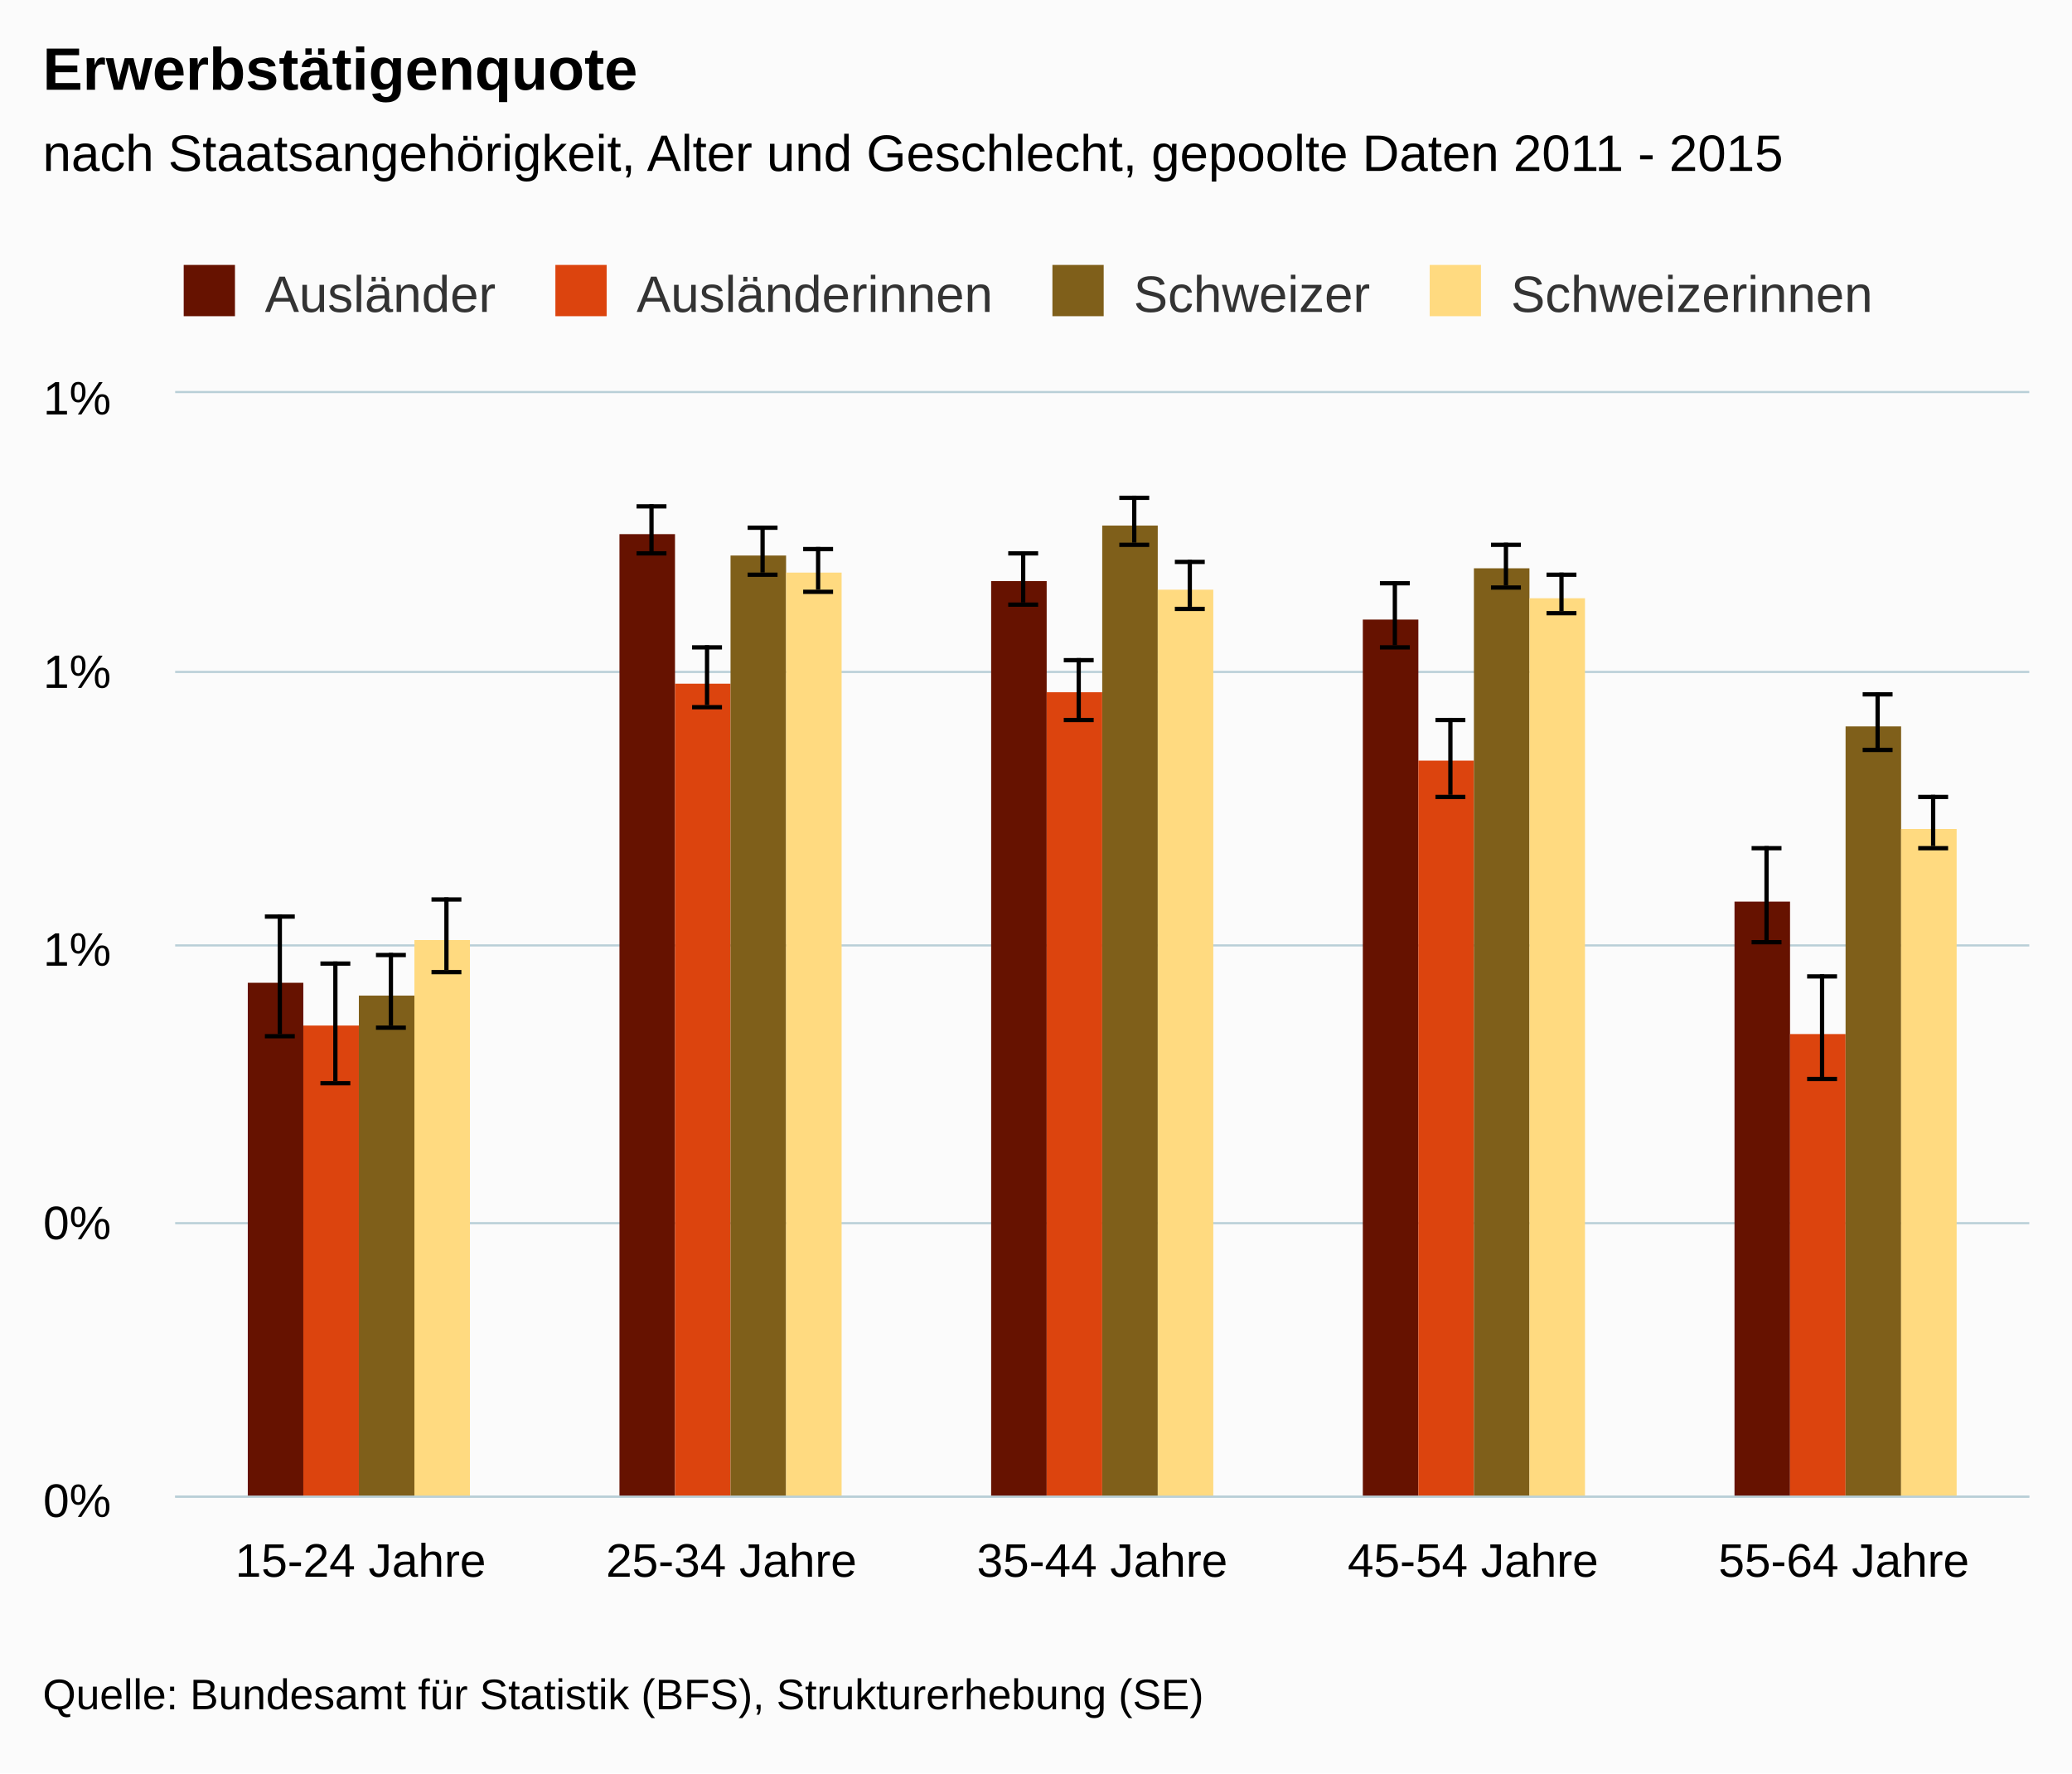
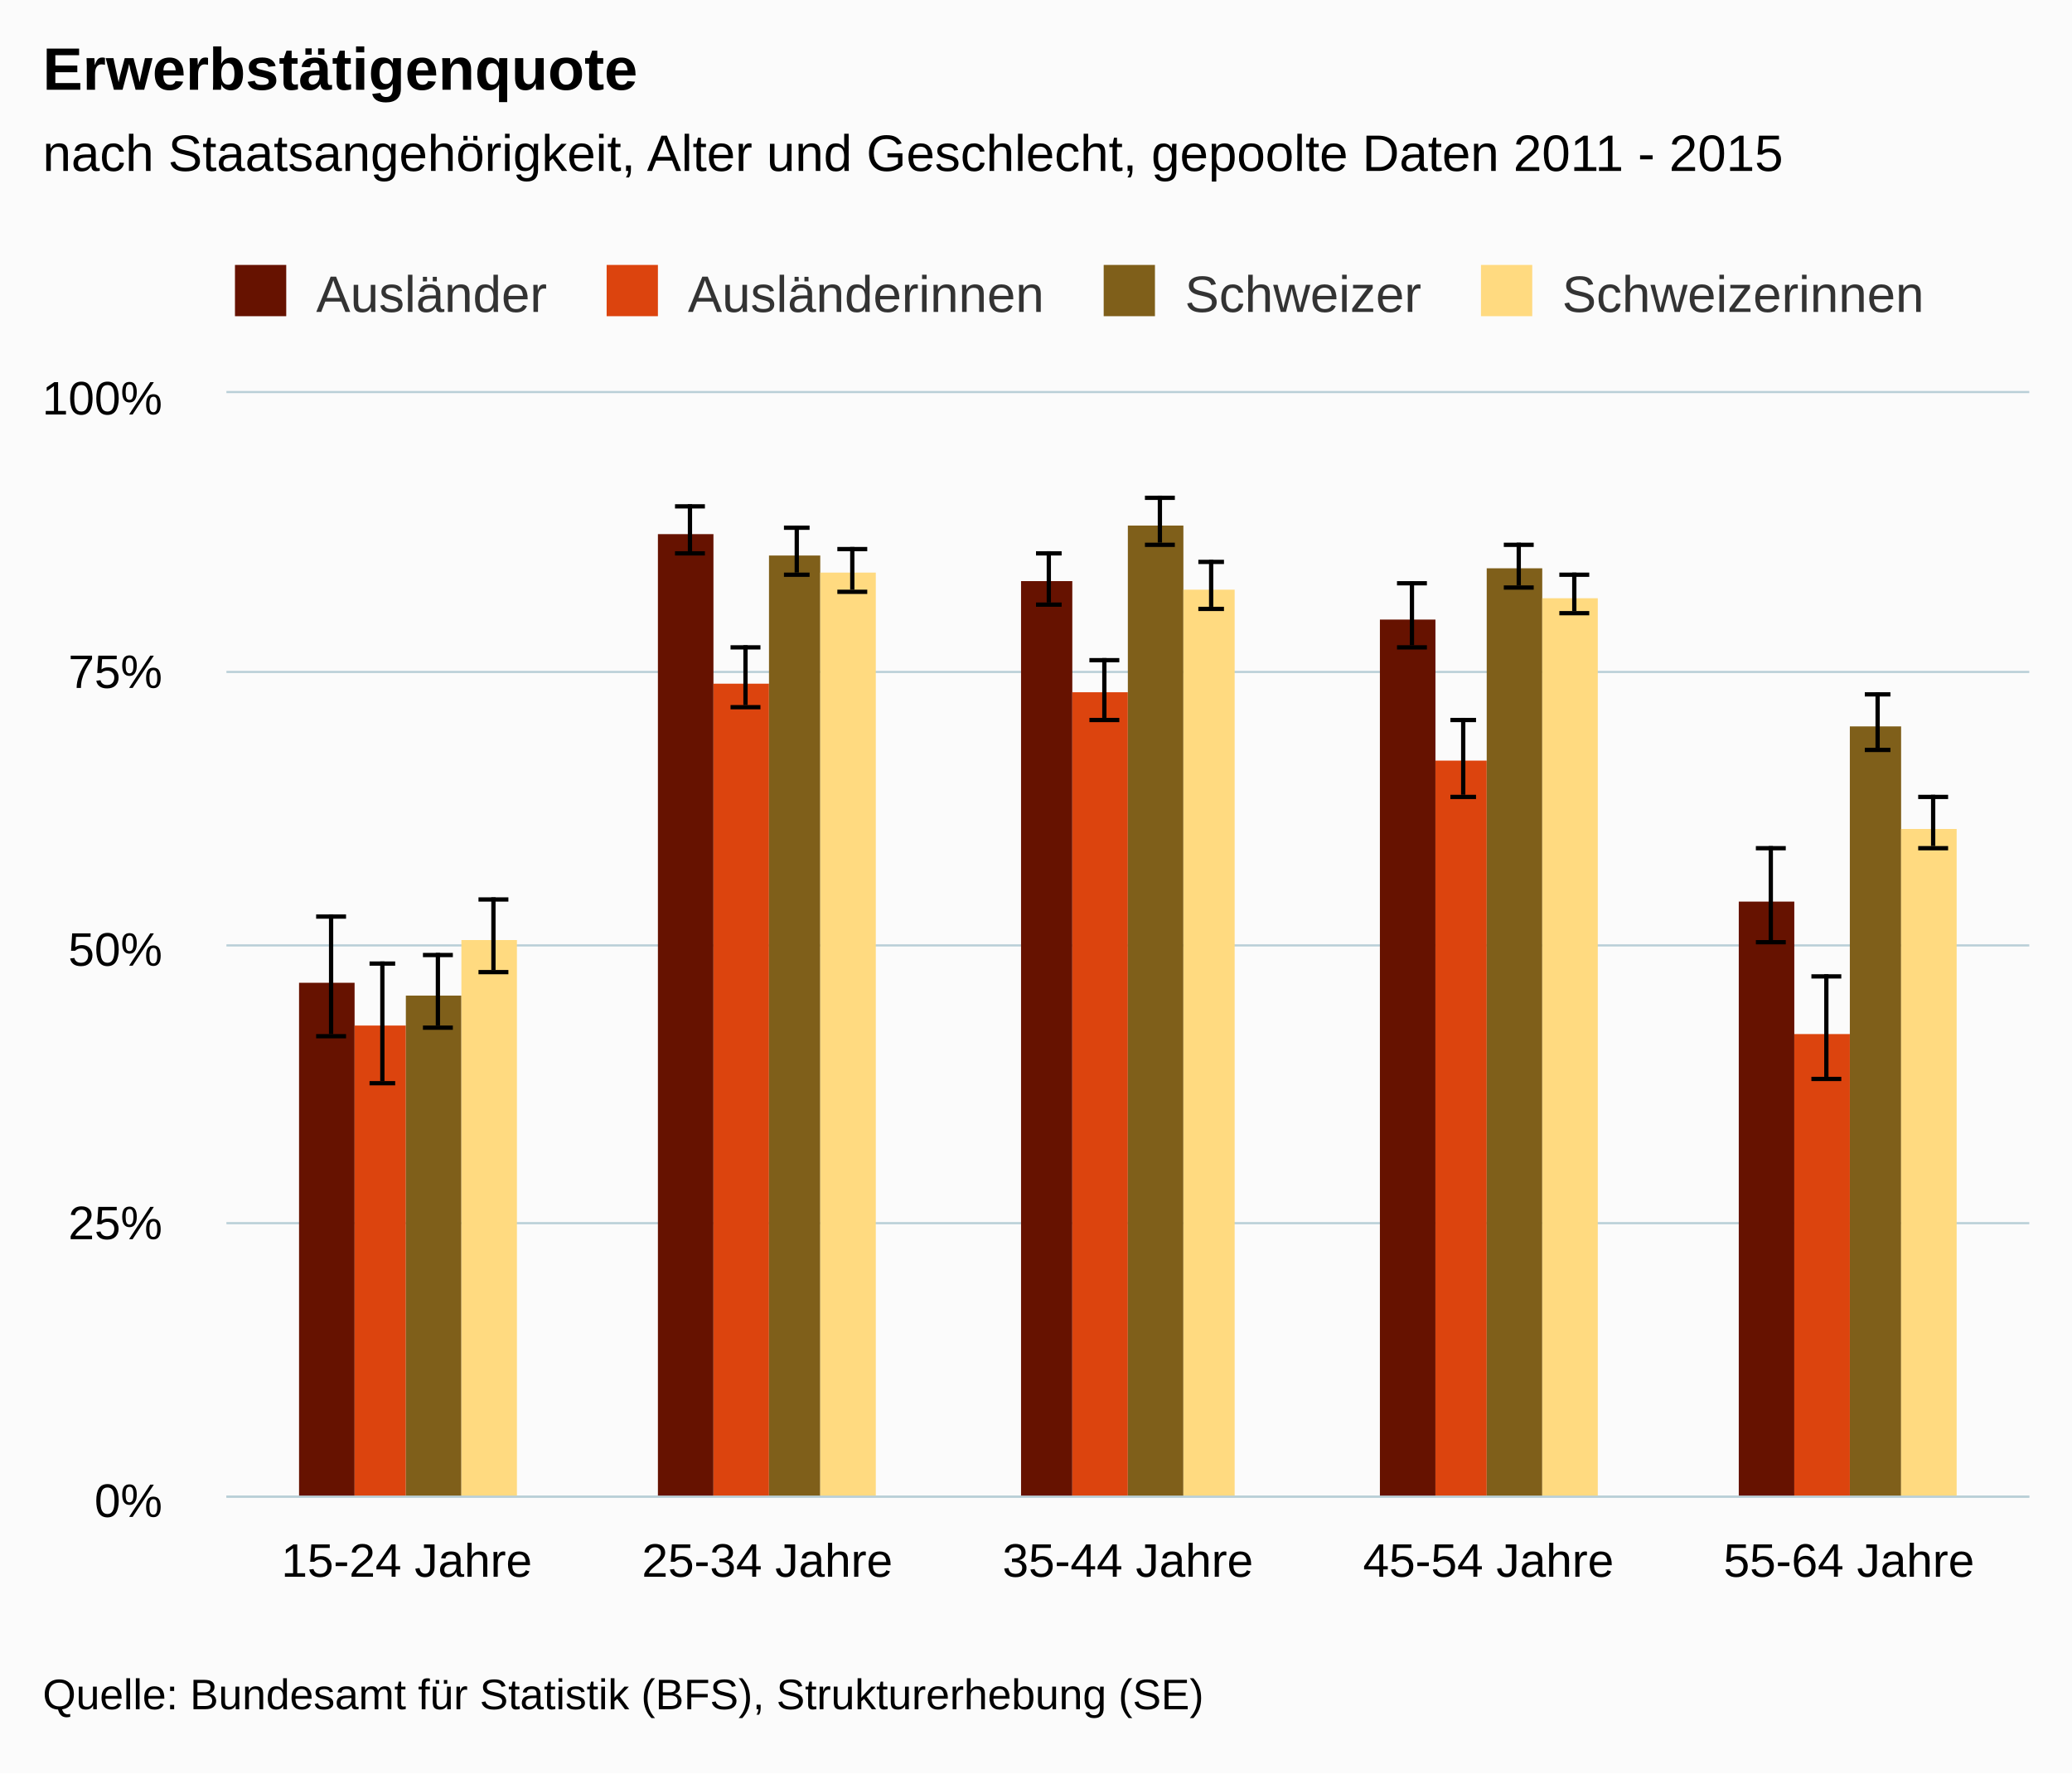
<svg xmlns="http://www.w3.org/2000/svg" version="1.1" class="highcharts-root" style="font-family:arial;font-size:12px;" viewBox="0 0 485 415">
  <defs>
    <clipPath>
-       <rect x="0" y="0" width="434" height="258" fill="none" />
+       <rect x="0" y="0" width="422" height="258" fill="none" />
    </clipPath>
    <clipPath id="a">
-       <rect x="0" y="0" width="434" height="258" fill="none" />
+       <rect x="0" y="0" width="422" height="258" fill="none" />
    </clipPath>
  </defs>
  <rect fill="#fbfbfb" class="highcharts-background" x="0" y="0" width="485" height="415" rx="0" ry="0" />
-   <rect fill="none" class="highcharts-plot-background" x="41" y="92" width="434" height="258" />
+   <rect fill="none" class="highcharts-plot-background" x="53" y="92" width="422" height="258" />
  <g class="highcharts-pane-group" />
  <g class="highcharts-grid highcharts-xaxis-grid ">
-     <path fill="none" class="highcharts-grid-line" d="M 127.5 92 L 127.5 350" opacity="1" />
-     <path fill="none" class="highcharts-grid-line" d="M 214.5 92 L 214.5 350" opacity="1" />
-     <path fill="none" class="highcharts-grid-line" d="M 300.5 92 L 300.5 350" opacity="1" />
-     <path fill="none" class="highcharts-grid-line" d="M 387.5 92 L 387.5 350" opacity="1" />
+     <path fill="none" class="highcharts-grid-line" d="M 136.5 92 L 136.5 350" opacity="1" />
+     <path fill="none" class="highcharts-grid-line" d="M 221.5 92 L 221.5 350" opacity="1" />
+     <path fill="none" class="highcharts-grid-line" d="M 305.5 92 L 305.5 350" opacity="1" />
+     <path fill="none" class="highcharts-grid-line" d="M 390.5 92 L 390.5 350" opacity="1" />
    <path fill="none" class="highcharts-grid-line" d="M 474.5 92 L 474.5 350" opacity="1" />
-     <path fill="none" class="highcharts-grid-line" d="M 40.5 92 L 40.5 350" opacity="1" />
+     <path fill="none" class="highcharts-grid-line" d="M 52.5 92 L 52.5 350" opacity="1" />
  </g>
  <g class="highcharts-grid highcharts-yaxis-grid ">
-     <path fill="none" stroke="#B9CFD7" stroke-width="0.5" class="highcharts-grid-line" d="M 41 350.25 L 475 350.25" opacity="1" />
-     <path fill="none" stroke="#B9CFD7" stroke-width="0.5" class="highcharts-grid-line" d="M 41 286.25 L 475 286.25" opacity="1" />
-     <path fill="none" stroke="#B9CFD7" stroke-width="0.5" class="highcharts-grid-line" d="M 41 221.25 L 475 221.25" opacity="1" />
-     <path fill="none" stroke="#B9CFD7" stroke-width="0.5" class="highcharts-grid-line" d="M 41 157.25 L 475 157.25" opacity="1" />
-     <path fill="none" stroke="#B9CFD7" stroke-width="0.5" class="highcharts-grid-line" d="M 41 91.75 L 475 91.75" opacity="1" />
-   </g>
-   <rect fill="none" class="highcharts-plot-border" x="41" y="92" width="434" height="258" />
+     <path fill="none" stroke="#B9CFD7" stroke-width="0.5" class="highcharts-grid-line" d="M 53 350.25 L 475 350.25" opacity="1" />
+     <path fill="none" stroke="#B9CFD7" stroke-width="0.5" class="highcharts-grid-line" d="M 53 286.25 L 475 286.25" opacity="1" />
+     <path fill="none" stroke="#B9CFD7" stroke-width="0.5" class="highcharts-grid-line" d="M 53 221.25 L 475 221.25" opacity="1" />
+     <path fill="none" stroke="#B9CFD7" stroke-width="0.5" class="highcharts-grid-line" d="M 53 157.25 L 475 157.25" opacity="1" />
+     <path fill="none" stroke="#B9CFD7" stroke-width="0.5" class="highcharts-grid-line" d="M 53 91.75 L 475 91.75" opacity="1" />
+   </g>
+   <rect fill="none" class="highcharts-plot-border" x="53" y="92" width="422" height="258" />
  <g class="highcharts-axis highcharts-xaxis ">
-     <path fill="none" class="highcharts-axis-line" stroke="#B9CFD7" stroke-width="0.5" d="M 41 350.25 L 475 350.25" />
+     <path fill="none" class="highcharts-axis-line" stroke="#B9CFD7" stroke-width="0.5" d="M 53 350.25 L 475 350.25" />
  </g>
  <g class="highcharts-axis highcharts-yaxis ">
-     <path fill="none" class="highcharts-axis-line" d="M 41 92 L 41 350" />
+     <path fill="none" class="highcharts-axis-line" d="M 53 92 L 53 350" />
  </g>
  <g class="highcharts-series-group">
-     <g class="highcharts-series highcharts-series-0 highcharts-column-series highcharts-color-undefined " transform="translate(41,92) scale(1 1)" clip-path="url(#a)">
+     <g class="highcharts-series highcharts-series-0 highcharts-column-series highcharts-color-undefined " transform="translate(53,92) scale(1 1)" clip-path="url(#a)">
      <rect x="17" y="138" width="13" height="121" fill="#661200" class="highcharts-point" />
-       <rect x="104" y="33" width="13" height="226" fill="#661200" class="highcharts-point" />
-       <rect x="191" y="44" width="13" height="215" fill="#661200" class="highcharts-point" />
-       <rect x="278" y="53" width="13" height="206" fill="#661200" class="highcharts-point" />
-       <rect x="365" y="119" width="13" height="140" fill="#661200" class="highcharts-point" />
-     </g>
-     <g class="highcharts-markers highcharts-series-0 highcharts-column-series highcharts-color-undefined " transform="translate(41,92) scale(1 1)" clip-path="none" />
-     <g class="highcharts-series highcharts-series-1 highcharts-errorbar-series highcharts-color-undefined " transform="translate(41,92) scale(1 1)" clip-path="url(#a)">
+       <rect x="101" y="33" width="13" height="226" fill="#661200" class="highcharts-point" />
+       <rect x="186" y="44" width="12" height="215" fill="#661200" class="highcharts-point" />
+       <rect x="270" y="53" width="13" height="206" fill="#661200" class="highcharts-point" />
+       <rect x="354" y="119" width="13" height="140" fill="#661200" class="highcharts-point" />
+     </g>
+     <g class="highcharts-markers highcharts-series-0 highcharts-column-series highcharts-color-undefined " transform="translate(53,92) scale(1 1)" clip-path="none" />
+     <g class="highcharts-series highcharts-series-1 highcharts-errorbar-series highcharts-color-undefined " transform="translate(53,92) scale(1 1)" clip-path="url(#a)">
      <g class="highcharts-point">
        <path fill="none" class="highcharts-boxplot-stem" stroke="#000000" stroke-width="1" d="M 24.5 150 L 24.5 122 M 24.5 150 L 24.5 150" />
        <path fill="none" class="highcharts-boxplot-whisker" stroke="#000000" stroke-width="1" d="M 21 122.5 L 28 122.5 M 21 150.5 L 28 150.5" />
        <path fill="none" class="highcharts-boxplot-median" stroke="#000000" stroke-width="2" d="M 0 0" />
      </g>
      <g class="highcharts-point">
-         <path fill="none" class="highcharts-boxplot-stem" stroke="#000000" stroke-width="1" d="M 111.5 37 L 111.5 26 M 111.5 37 L 111.5 37" />
-         <path fill="none" class="highcharts-boxplot-whisker" stroke="#000000" stroke-width="1" d="M 108 26.5 L 115 26.5 M 108 37.5 L 115 37.5" />
-         <path fill="none" class="highcharts-boxplot-median" stroke="#000000" stroke-width="2" d="M 0 0" />
-       </g>
-       <g class="highcharts-point">
-         <path fill="none" class="highcharts-boxplot-stem" stroke="#000000" stroke-width="1" d="M 198.5 49 L 198.5 37 M 198.5 49 L 198.5 49" />
-         <path fill="none" class="highcharts-boxplot-whisker" stroke="#000000" stroke-width="1" d="M 195 37.5 L 202 37.5 M 195 49.5 L 202 49.5" />
-         <path fill="none" class="highcharts-boxplot-median" stroke="#000000" stroke-width="2" d="M 0 0" />
-       </g>
-       <g class="highcharts-point">
-         <path fill="none" class="highcharts-boxplot-stem" stroke="#000000" stroke-width="1" d="M 285.5 59 L 285.5 44 M 285.5 59 L 285.5 59" />
-         <path fill="none" class="highcharts-boxplot-whisker" stroke="#000000" stroke-width="1" d="M 282 44.5 L 289 44.5 M 282 59.5 L 289 59.5" />
-         <path fill="none" class="highcharts-boxplot-median" stroke="#000000" stroke-width="2" d="M 0 0" />
-       </g>
-       <g class="highcharts-point">
-         <path fill="none" class="highcharts-boxplot-stem" stroke="#000000" stroke-width="1" d="M 372.5 128 L 372.5 106 M 372.5 128 L 372.5 128" />
-         <path fill="none" class="highcharts-boxplot-whisker" stroke="#000000" stroke-width="1" d="M 369 106.5 L 376 106.5 M 369 128.5 L 376 128.5" />
-         <path fill="none" class="highcharts-boxplot-median" stroke="#000000" stroke-width="2" d="M 0 0" />
-       </g>
-     </g>
-     <g class="highcharts-markers highcharts-series-1 highcharts-errorbar-series highcharts-color-undefined " transform="translate(41,92) scale(1 1)" clip-path="none" />
-     <g class="highcharts-series highcharts-series-2 highcharts-column-series highcharts-color-undefined " transform="translate(41,92) scale(1 1)" clip-path="url(#a)">
-       <rect x="30" y="148" width="13" height="111" fill="#dc440e" class="highcharts-point" />
-       <rect x="117" y="68" width="13" height="191" fill="#dc440e" class="highcharts-point" />
-       <rect x="204" y="70" width="13" height="189" fill="#dc440e" class="highcharts-point" />
-       <rect x="291" y="86" width="13" height="173" fill="#dc440e" class="highcharts-point" />
-       <rect x="378" y="150" width="13" height="109" fill="#dc440e" class="highcharts-point" />
-     </g>
-     <g class="highcharts-markers highcharts-series-2 highcharts-column-series highcharts-color-undefined " transform="translate(41,92) scale(1 1)" clip-path="none" />
-     <g class="highcharts-series highcharts-series-3 highcharts-errorbar-series highcharts-color-undefined " transform="translate(41,92) scale(1 1)" clip-path="url(#a)">
-       <g class="highcharts-point">
-         <path fill="none" class="highcharts-boxplot-stem" stroke="#000000" stroke-width="1" d="M 37.5 161 L 37.5 133 M 37.5 161 L 37.5 161" />
-         <path fill="none" class="highcharts-boxplot-whisker" stroke="#000000" stroke-width="1" d="M 34 133.5 L 41 133.5 M 34 161.5 L 41 161.5" />
-         <path fill="none" class="highcharts-boxplot-median" stroke="#000000" stroke-width="2" d="M 0 0" />
-       </g>
-       <g class="highcharts-point">
-         <path fill="none" class="highcharts-boxplot-stem" stroke="#000000" stroke-width="1" d="M 124.5 73 L 124.5 59 M 124.5 73 L 124.5 73" />
-         <path fill="none" class="highcharts-boxplot-whisker" stroke="#000000" stroke-width="1" d="M 121 59.5 L 128 59.5 M 121 73.5 L 128 73.5" />
-         <path fill="none" class="highcharts-boxplot-median" stroke="#000000" stroke-width="2" d="M 0 0" />
-       </g>
-       <g class="highcharts-point">
-         <path fill="none" class="highcharts-boxplot-stem" stroke="#000000" stroke-width="1" d="M 211.5 76 L 211.5 62 M 211.5 76 L 211.5 76" />
-         <path fill="none" class="highcharts-boxplot-whisker" stroke="#000000" stroke-width="1" d="M 208 62.5 L 215 62.5 M 208 76.5 L 215 76.5" />
-         <path fill="none" class="highcharts-boxplot-median" stroke="#000000" stroke-width="2" d="M 0 0" />
-       </g>
-       <g class="highcharts-point">
-         <path fill="none" class="highcharts-boxplot-stem" stroke="#000000" stroke-width="1" d="M 298.5 94 L 298.5 76 M 298.5 94 L 298.5 94" />
-         <path fill="none" class="highcharts-boxplot-whisker" stroke="#000000" stroke-width="1" d="M 295 76.5 L 302 76.5 M 295 94.5 L 302 94.5" />
-         <path fill="none" class="highcharts-boxplot-median" stroke="#000000" stroke-width="2" d="M 0 0" />
-       </g>
-       <g class="highcharts-point">
-         <path fill="none" class="highcharts-boxplot-stem" stroke="#000000" stroke-width="1" d="M 385.5 160 L 385.5 136 M 385.5 160 L 385.5 160" />
-         <path fill="none" class="highcharts-boxplot-whisker" stroke="#000000" stroke-width="1" d="M 382 136.5 L 389 136.5 M 382 160.5 L 389 160.5" />
-         <path fill="none" class="highcharts-boxplot-median" stroke="#000000" stroke-width="2" d="M 0 0" />
-       </g>
-     </g>
-     <g class="highcharts-markers highcharts-series-3 highcharts-errorbar-series highcharts-color-undefined " transform="translate(41,92) scale(1 1)" clip-path="none" />
-     <g class="highcharts-series highcharts-series-4 highcharts-column-series highcharts-color-undefined " transform="translate(41,92) scale(1 1)" clip-path="url(#a)">
-       <rect x="43" y="141" width="13" height="118" fill="#7f5f1a" class="highcharts-point" />
-       <rect x="130" y="38" width="13" height="221" fill="#7f5f1a" class="highcharts-point" />
-       <rect x="217" y="31" width="13" height="228" fill="#7f5f1a" class="highcharts-point" />
-       <rect x="304" y="41" width="13" height="218" fill="#7f5f1a" class="highcharts-point" />
-       <rect x="391" y="78" width="13" height="181" fill="#7f5f1a" class="highcharts-point" />
-     </g>
-     <g class="highcharts-markers highcharts-series-4 highcharts-column-series highcharts-color-undefined " transform="translate(41,92) scale(1 1)" clip-path="none" />
-     <g class="highcharts-series highcharts-series-5 highcharts-errorbar-series highcharts-color-undefined " transform="translate(41,92) scale(1 1)" clip-path="url(#a)">
-       <g class="highcharts-point">
-         <path fill="none" class="highcharts-boxplot-stem" stroke="#000000" stroke-width="1" d="M 50.5 148 L 50.5 131 M 50.5 148 L 50.5 148" />
-         <path fill="none" class="highcharts-boxplot-whisker" stroke="#000000" stroke-width="1" d="M 47 131.5 L 54 131.5 M 47 148.5 L 54 148.5" />
-         <path fill="none" class="highcharts-boxplot-median" stroke="#000000" stroke-width="2" d="M 0 0" />
-       </g>
-       <g class="highcharts-point">
-         <path fill="none" class="highcharts-boxplot-stem" stroke="#000000" stroke-width="1" d="M 137.5 42 L 137.5 31 M 137.5 42 L 137.5 42" />
-         <path fill="none" class="highcharts-boxplot-whisker" stroke="#000000" stroke-width="1" d="M 134 31.5 L 141 31.5 M 134 42.5 L 141 42.5" />
-         <path fill="none" class="highcharts-boxplot-median" stroke="#000000" stroke-width="2" d="M 0 0" />
-       </g>
-       <g class="highcharts-point">
-         <path fill="none" class="highcharts-boxplot-stem" stroke="#000000" stroke-width="1" d="M 224.5 35 L 224.5 24 M 224.5 35 L 224.5 35" />
-         <path fill="none" class="highcharts-boxplot-whisker" stroke="#000000" stroke-width="1" d="M 221 24.5 L 228 24.5 M 221 35.5 L 228 35.5" />
-         <path fill="none" class="highcharts-boxplot-median" stroke="#000000" stroke-width="2" d="M 0 0" />
-       </g>
-       <g class="highcharts-point">
-         <path fill="none" class="highcharts-boxplot-stem" stroke="#000000" stroke-width="1" d="M 311.5 45 L 311.5 35 M 311.5 45 L 311.5 45" />
-         <path fill="none" class="highcharts-boxplot-whisker" stroke="#000000" stroke-width="1" d="M 308 35.5 L 315 35.5 M 308 45.5 L 315 45.5" />
-         <path fill="none" class="highcharts-boxplot-median" stroke="#000000" stroke-width="2" d="M 0 0" />
-       </g>
-       <g class="highcharts-point">
-         <path fill="none" class="highcharts-boxplot-stem" stroke="#000000" stroke-width="1" d="M 398.5 83 L 398.5 70 M 398.5 83 L 398.5 83" />
-         <path fill="none" class="highcharts-boxplot-whisker" stroke="#000000" stroke-width="1" d="M 395 70.5 L 402 70.5 M 395 83.5 L 402 83.5" />
-         <path fill="none" class="highcharts-boxplot-median" stroke="#000000" stroke-width="2" d="M 0 0" />
-       </g>
-     </g>
-     <g class="highcharts-markers highcharts-series-5 highcharts-errorbar-series highcharts-color-undefined " transform="translate(41,92) scale(1 1)" clip-path="none" />
-     <g class="highcharts-series highcharts-series-6 highcharts-column-series highcharts-color-undefined " transform="translate(41,92) scale(1 1)" clip-path="url(#a)">
-       <rect x="56" y="128" width="13" height="131" fill="#ffda80" class="highcharts-point" />
-       <rect x="143" y="42" width="13" height="217" fill="#ffda80" class="highcharts-point" />
-       <rect x="230" y="46" width="13" height="213" fill="#ffda80" class="highcharts-point" />
-       <rect x="317" y="48" width="13" height="211" fill="#ffda80" class="highcharts-point" />
-       <rect x="404" y="102" width="13" height="157" fill="#ffda80" class="highcharts-point" />
-     </g>
-     <g class="highcharts-markers highcharts-series-6 highcharts-column-series highcharts-color-undefined " transform="translate(41,92) scale(1 1)" clip-path="none" />
-     <g class="highcharts-series highcharts-series-7 highcharts-errorbar-series highcharts-color-undefined " transform="translate(41,92) scale(1 1)" clip-path="url(#a)">
-       <g class="highcharts-point">
-         <path fill="none" class="highcharts-boxplot-stem" stroke="#000000" stroke-width="1" d="M 63.5 135 L 63.5 118 M 63.5 135 L 63.5 135" />
-         <path fill="none" class="highcharts-boxplot-whisker" stroke="#000000" stroke-width="1" d="M 60 118.5 L 67 118.5 M 60 135.5 L 67 135.5" />
-         <path fill="none" class="highcharts-boxplot-median" stroke="#000000" stroke-width="2" d="M 0 0" />
-       </g>
-       <g class="highcharts-point">
-         <path fill="none" class="highcharts-boxplot-stem" stroke="#000000" stroke-width="1" d="M 150.5 46 L 150.5 36 M 150.5 46 L 150.5 46" />
-         <path fill="none" class="highcharts-boxplot-whisker" stroke="#000000" stroke-width="1" d="M 147 36.5 L 154 36.5 M 147 46.5 L 154 46.5" />
-         <path fill="none" class="highcharts-boxplot-median" stroke="#000000" stroke-width="2" d="M 0 0" />
-       </g>
-       <g class="highcharts-point">
-         <path fill="none" class="highcharts-boxplot-stem" stroke="#000000" stroke-width="1" d="M 237.5 50 L 237.5 39 M 237.5 50 L 237.5 50" />
-         <path fill="none" class="highcharts-boxplot-whisker" stroke="#000000" stroke-width="1" d="M 234 39.5 L 241 39.5 M 234 50.5 L 241 50.5" />
-         <path fill="none" class="highcharts-boxplot-median" stroke="#000000" stroke-width="2" d="M 0 0" />
-       </g>
-       <g class="highcharts-point">
-         <path fill="none" class="highcharts-boxplot-stem" stroke="#000000" stroke-width="1" d="M 324.5 51 L 324.5 42 M 324.5 51 L 324.5 51" />
-         <path fill="none" class="highcharts-boxplot-whisker" stroke="#000000" stroke-width="1" d="M 321 42.5 L 328 42.5 M 321 51.5 L 328 51.5" />
-         <path fill="none" class="highcharts-boxplot-median" stroke="#000000" stroke-width="2" d="M 0 0" />
-       </g>
-       <g class="highcharts-point">
-         <path fill="none" class="highcharts-boxplot-stem" stroke="#000000" stroke-width="1" d="M 411.5 106 L 411.5 94 M 411.5 106 L 411.5 106" />
-         <path fill="none" class="highcharts-boxplot-whisker" stroke="#000000" stroke-width="1" d="M 408 94.5 L 415 94.5 M 408 106.5 L 415 106.5" />
-         <path fill="none" class="highcharts-boxplot-median" stroke="#000000" stroke-width="2" d="M 0 0" />
-       </g>
-     </g>
-     <g class="highcharts-markers highcharts-series-7 highcharts-errorbar-series highcharts-color-undefined " transform="translate(41,92) scale(1 1)" clip-path="none" />
+         <path fill="none" class="highcharts-boxplot-stem" stroke="#000000" stroke-width="1" d="M 108.5 37 L 108.5 26 M 108.5 37 L 108.5 37" />
+         <path fill="none" class="highcharts-boxplot-whisker" stroke="#000000" stroke-width="1" d="M 105 26.5 L 112 26.5 M 105 37.5 L 112 37.5" />
+         <path fill="none" class="highcharts-boxplot-median" stroke="#000000" stroke-width="2" d="M 0 0" />
+       </g>
+       <g class="highcharts-point">
+         <path fill="none" class="highcharts-boxplot-stem" stroke="#000000" stroke-width="1" d="M 192.5 49 L 192.5 37 M 192.5 49 L 192.5 49" />
+         <path fill="none" class="highcharts-boxplot-whisker" stroke="#000000" stroke-width="1" d="M 189.5 37.5 L 195.5 37.5 M 189.5 49.5 L 195.5 49.5" />
+         <path fill="none" class="highcharts-boxplot-median" stroke="#000000" stroke-width="2" d="M 0 0" />
+       </g>
+       <g class="highcharts-point">
+         <path fill="none" class="highcharts-boxplot-stem" stroke="#000000" stroke-width="1" d="M 277.5 59 L 277.5 44 M 277.5 59 L 277.5 59" />
+         <path fill="none" class="highcharts-boxplot-whisker" stroke="#000000" stroke-width="1" d="M 274 44.5 L 281 44.5 M 274 59.5 L 281 59.5" />
+         <path fill="none" class="highcharts-boxplot-median" stroke="#000000" stroke-width="2" d="M 0 0" />
+       </g>
+       <g class="highcharts-point">
+         <path fill="none" class="highcharts-boxplot-stem" stroke="#000000" stroke-width="1" d="M 361.5 128 L 361.5 106 M 361.5 128 L 361.5 128" />
+         <path fill="none" class="highcharts-boxplot-whisker" stroke="#000000" stroke-width="1" d="M 358 106.5 L 365 106.5 M 358 128.5 L 365 128.5" />
+         <path fill="none" class="highcharts-boxplot-median" stroke="#000000" stroke-width="2" d="M 0 0" />
+       </g>
+     </g>
+     <g class="highcharts-markers highcharts-series-1 highcharts-errorbar-series highcharts-color-undefined " transform="translate(53,92) scale(1 1)" clip-path="none" />
+     <g class="highcharts-series highcharts-series-2 highcharts-column-series highcharts-color-undefined " transform="translate(53,92) scale(1 1)" clip-path="url(#a)">
+       <rect x="30" y="148" width="12" height="111" fill="#dc440e" class="highcharts-point" />
+       <rect x="114" y="68" width="13" height="191" fill="#dc440e" class="highcharts-point" />
+       <rect x="198" y="70" width="13" height="189" fill="#dc440e" class="highcharts-point" />
+       <rect x="283" y="86" width="12" height="173" fill="#dc440e" class="highcharts-point" />
+       <rect x="367" y="150" width="13" height="109" fill="#dc440e" class="highcharts-point" />
+     </g>
+     <g class="highcharts-markers highcharts-series-2 highcharts-column-series highcharts-color-undefined " transform="translate(53,92) scale(1 1)" clip-path="none" />
+     <g class="highcharts-series highcharts-series-3 highcharts-errorbar-series highcharts-color-undefined " transform="translate(53,92) scale(1 1)" clip-path="url(#a)">
+       <g class="highcharts-point">
+         <path fill="none" class="highcharts-boxplot-stem" stroke="#000000" stroke-width="1" d="M 36.5 161 L 36.5 133 M 36.5 161 L 36.5 161" />
+         <path fill="none" class="highcharts-boxplot-whisker" stroke="#000000" stroke-width="1" d="M 33.5 133.5 L 39.5 133.5 M 33.5 161.5 L 39.5 161.5" />
+         <path fill="none" class="highcharts-boxplot-median" stroke="#000000" stroke-width="2" d="M 0 0" />
+       </g>
+       <g class="highcharts-point">
+         <path fill="none" class="highcharts-boxplot-stem" stroke="#000000" stroke-width="1" d="M 121.5 73 L 121.5 59 M 121.5 73 L 121.5 73" />
+         <path fill="none" class="highcharts-boxplot-whisker" stroke="#000000" stroke-width="1" d="M 118 59.5 L 125 59.5 M 118 73.5 L 125 73.5" />
+         <path fill="none" class="highcharts-boxplot-median" stroke="#000000" stroke-width="2" d="M 0 0" />
+       </g>
+       <g class="highcharts-point">
+         <path fill="none" class="highcharts-boxplot-stem" stroke="#000000" stroke-width="1" d="M 205.5 76 L 205.5 62 M 205.5 76 L 205.5 76" />
+         <path fill="none" class="highcharts-boxplot-whisker" stroke="#000000" stroke-width="1" d="M 202 62.5 L 209 62.5 M 202 76.5 L 209 76.5" />
+         <path fill="none" class="highcharts-boxplot-median" stroke="#000000" stroke-width="2" d="M 0 0" />
+       </g>
+       <g class="highcharts-point">
+         <path fill="none" class="highcharts-boxplot-stem" stroke="#000000" stroke-width="1" d="M 289.5 94 L 289.5 76 M 289.5 94 L 289.5 94" />
+         <path fill="none" class="highcharts-boxplot-whisker" stroke="#000000" stroke-width="1" d="M 286.5 76.5 L 292.5 76.5 M 286.5 94.5 L 292.5 94.5" />
+         <path fill="none" class="highcharts-boxplot-median" stroke="#000000" stroke-width="2" d="M 0 0" />
+       </g>
+       <g class="highcharts-point">
+         <path fill="none" class="highcharts-boxplot-stem" stroke="#000000" stroke-width="1" d="M 374.5 160 L 374.5 136 M 374.5 160 L 374.5 160" />
+         <path fill="none" class="highcharts-boxplot-whisker" stroke="#000000" stroke-width="1" d="M 371 136.5 L 378 136.5 M 371 160.5 L 378 160.5" />
+         <path fill="none" class="highcharts-boxplot-median" stroke="#000000" stroke-width="2" d="M 0 0" />
+       </g>
+     </g>
+     <g class="highcharts-markers highcharts-series-3 highcharts-errorbar-series highcharts-color-undefined " transform="translate(53,92) scale(1 1)" clip-path="none" />
+     <g class="highcharts-series highcharts-series-4 highcharts-column-series highcharts-color-undefined " transform="translate(53,92) scale(1 1)" clip-path="url(#a)">
+       <rect x="42" y="141" width="13" height="118" fill="#7f5f1a" class="highcharts-point" />
+       <rect x="127" y="38" width="12" height="221" fill="#7f5f1a" class="highcharts-point" />
+       <rect x="211" y="31" width="13" height="228" fill="#7f5f1a" class="highcharts-point" />
+       <rect x="295" y="41" width="13" height="218" fill="#7f5f1a" class="highcharts-point" />
+       <rect x="380" y="78" width="12" height="181" fill="#7f5f1a" class="highcharts-point" />
+     </g>
+     <g class="highcharts-markers highcharts-series-4 highcharts-column-series highcharts-color-undefined " transform="translate(53,92) scale(1 1)" clip-path="none" />
+     <g class="highcharts-series highcharts-series-5 highcharts-errorbar-series highcharts-color-undefined " transform="translate(53,92) scale(1 1)" clip-path="url(#a)">
+       <g class="highcharts-point">
+         <path fill="none" class="highcharts-boxplot-stem" stroke="#000000" stroke-width="1" d="M 49.5 148 L 49.5 131 M 49.5 148 L 49.5 148" />
+         <path fill="none" class="highcharts-boxplot-whisker" stroke="#000000" stroke-width="1" d="M 46 131.5 L 53 131.5 M 46 148.5 L 53 148.5" />
+         <path fill="none" class="highcharts-boxplot-median" stroke="#000000" stroke-width="2" d="M 0 0" />
+       </g>
+       <g class="highcharts-point">
+         <path fill="none" class="highcharts-boxplot-stem" stroke="#000000" stroke-width="1" d="M 133.5 42 L 133.5 31 M 133.5 42 L 133.5 42" />
+         <path fill="none" class="highcharts-boxplot-whisker" stroke="#000000" stroke-width="1" d="M 130.5 31.5 L 136.5 31.5 M 130.5 42.5 L 136.5 42.5" />
+         <path fill="none" class="highcharts-boxplot-median" stroke="#000000" stroke-width="2" d="M 0 0" />
+       </g>
+       <g class="highcharts-point">
+         <path fill="none" class="highcharts-boxplot-stem" stroke="#000000" stroke-width="1" d="M 218.5 35 L 218.5 24 M 218.5 35 L 218.5 35" />
+         <path fill="none" class="highcharts-boxplot-whisker" stroke="#000000" stroke-width="1" d="M 215 24.5 L 222 24.5 M 215 35.5 L 222 35.5" />
+         <path fill="none" class="highcharts-boxplot-median" stroke="#000000" stroke-width="2" d="M 0 0" />
+       </g>
+       <g class="highcharts-point">
+         <path fill="none" class="highcharts-boxplot-stem" stroke="#000000" stroke-width="1" d="M 302.5 45 L 302.5 35 M 302.5 45 L 302.5 45" />
+         <path fill="none" class="highcharts-boxplot-whisker" stroke="#000000" stroke-width="1" d="M 299 35.5 L 306 35.5 M 299 45.5 L 306 45.5" />
+         <path fill="none" class="highcharts-boxplot-median" stroke="#000000" stroke-width="2" d="M 0 0" />
+       </g>
+       <g class="highcharts-point">
+         <path fill="none" class="highcharts-boxplot-stem" stroke="#000000" stroke-width="1" d="M 386.5 83 L 386.5 70 M 386.5 83 L 386.5 83" />
+         <path fill="none" class="highcharts-boxplot-whisker" stroke="#000000" stroke-width="1" d="M 383.5 70.5 L 389.5 70.5 M 383.5 83.5 L 389.5 83.5" />
+         <path fill="none" class="highcharts-boxplot-median" stroke="#000000" stroke-width="2" d="M 0 0" />
+       </g>
+     </g>
+     <g class="highcharts-markers highcharts-series-5 highcharts-errorbar-series highcharts-color-undefined " transform="translate(53,92) scale(1 1)" clip-path="none" />
+     <g class="highcharts-series highcharts-series-6 highcharts-column-series highcharts-color-undefined " transform="translate(53,92) scale(1 1)" clip-path="url(#a)">
+       <rect x="55" y="128" width="13" height="131" fill="#ffda80" class="highcharts-point" />
+       <rect x="139" y="42" width="13" height="217" fill="#ffda80" class="highcharts-point" />
+       <rect x="224" y="46" width="12" height="213" fill="#ffda80" class="highcharts-point" />
+       <rect x="308" y="48" width="13" height="211" fill="#ffda80" class="highcharts-point" />
+       <rect x="392" y="102" width="13" height="157" fill="#ffda80" class="highcharts-point" />
+     </g>
+     <g class="highcharts-markers highcharts-series-6 highcharts-column-series highcharts-color-undefined " transform="translate(53,92) scale(1 1)" clip-path="none" />
+     <g class="highcharts-series highcharts-series-7 highcharts-errorbar-series highcharts-color-undefined " transform="translate(53,92) scale(1 1)" clip-path="url(#a)">
+       <g class="highcharts-point">
+         <path fill="none" class="highcharts-boxplot-stem" stroke="#000000" stroke-width="1" d="M 62.5 135 L 62.5 118 M 62.5 135 L 62.5 135" />
+         <path fill="none" class="highcharts-boxplot-whisker" stroke="#000000" stroke-width="1" d="M 59 118.5 L 66 118.5 M 59 135.5 L 66 135.5" />
+         <path fill="none" class="highcharts-boxplot-median" stroke="#000000" stroke-width="2" d="M 0 0" />
+       </g>
+       <g class="highcharts-point">
+         <path fill="none" class="highcharts-boxplot-stem" stroke="#000000" stroke-width="1" d="M 146.5 46 L 146.5 36 M 146.5 46 L 146.5 46" />
+         <path fill="none" class="highcharts-boxplot-whisker" stroke="#000000" stroke-width="1" d="M 143 36.5 L 150 36.5 M 143 46.5 L 150 46.5" />
+         <path fill="none" class="highcharts-boxplot-median" stroke="#000000" stroke-width="2" d="M 0 0" />
+       </g>
+       <g class="highcharts-point">
+         <path fill="none" class="highcharts-boxplot-stem" stroke="#000000" stroke-width="1" d="M 230.5 50 L 230.5 39 M 230.5 50 L 230.5 50" />
+         <path fill="none" class="highcharts-boxplot-whisker" stroke="#000000" stroke-width="1" d="M 227.5 39.5 L 233.5 39.5 M 227.5 50.5 L 233.5 50.5" />
+         <path fill="none" class="highcharts-boxplot-median" stroke="#000000" stroke-width="2" d="M 0 0" />
+       </g>
+       <g class="highcharts-point">
+         <path fill="none" class="highcharts-boxplot-stem" stroke="#000000" stroke-width="1" d="M 315.5 51 L 315.5 42 M 315.5 51 L 315.5 51" />
+         <path fill="none" class="highcharts-boxplot-whisker" stroke="#000000" stroke-width="1" d="M 312 42.5 L 319 42.5 M 312 51.5 L 319 51.5" />
+         <path fill="none" class="highcharts-boxplot-median" stroke="#000000" stroke-width="2" d="M 0 0" />
+       </g>
+       <g class="highcharts-point">
+         <path fill="none" class="highcharts-boxplot-stem" stroke="#000000" stroke-width="1" d="M 399.5 106 L 399.5 94 M 399.5 106 L 399.5 106" />
+         <path fill="none" class="highcharts-boxplot-whisker" stroke="#000000" stroke-width="1" d="M 396 94.5 L 403 94.5 M 396 106.5 L 403 106.5" />
+         <path fill="none" class="highcharts-boxplot-median" stroke="#000000" stroke-width="2" d="M 0 0" />
+       </g>
+     </g>
+     <g class="highcharts-markers highcharts-series-7 highcharts-errorbar-series highcharts-color-undefined " transform="translate(53,92) scale(1 1)" clip-path="none" />
  </g>
  <text x="10" text-anchor="start" class="highcharts-title" style="color:#000000;font-size:14px;font-weight:bold;fill:#000000;" y="21">
    <tspan>Erwerbstätigenquote</tspan>
  </text>
  <text x="10" text-anchor="start" class="highcharts-subtitle" style="color:#000000;font-size:12px;font-weight:normal;font-family:arial;fill:#000000;" y="40">
    <tspan>nach Staatsangehörigkeit, Alter und Geschlecht, gepoolte Daten 2011 - 2015</tspan>
  </text>
-   <g class="highcharts-legend" transform="translate(33,55)">
+   <g class="highcharts-legend" transform="translate(45,55)">
    <rect fill="none" class="highcharts-legend-box" rx="0" ry="0" x="0" y="0" width="413" height="25" visibility="visible" />
    <g>
      <g>
        <g class="highcharts-legend-item highcharts-column-series highcharts-color-undefined highcharts-series-0" transform="translate(8,3)">
          <text x="21" style="color:#333333;font-size:12px;font-weight:normal;cursor:pointer;fill:#333333;" text-anchor="start" y="15">
            <tspan>Ausländer</tspan>
          </text>
          <rect x="2" y="4" width="12" height="12" fill="#661200" class="highcharts-point" />
        </g>
        <g class="highcharts-legend-item highcharts-column-series highcharts-color-undefined highcharts-series-2" transform="translate(95,3)">
          <text x="21" y="15" style="color:#333333;font-size:12px;font-weight:normal;cursor:pointer;fill:#333333;" text-anchor="start">
            <tspan>Ausländerinnen</tspan>
          </text>
          <rect x="2" y="4" width="12" height="12" fill="#dc440e" class="highcharts-point" />
        </g>
        <g class="highcharts-legend-item highcharts-column-series highcharts-color-undefined highcharts-series-4" transform="translate(211.3438,3)">
          <text x="21" y="15" style="color:#333333;font-size:12px;font-weight:normal;cursor:pointer;fill:#333333;" text-anchor="start">
            <tspan>Schweizer</tspan>
          </text>
          <rect x="2" y="4" width="12" height="12" fill="#7f5f1a" class="highcharts-point" />
        </g>
        <g class="highcharts-legend-item highcharts-column-series highcharts-color-undefined highcharts-series-6" transform="translate(299.6562,3)">
          <text x="21" y="15" style="color:#333333;font-size:12px;font-weight:normal;cursor:pointer;fill:#333333;" text-anchor="start">
            <tspan>Schweizerinnen</tspan>
          </text>
          <rect x="2" y="4" width="12" height="12" fill="#ffda80" class="highcharts-point" />
        </g>
      </g>
    </g>
  </g>
  <g class="highcharts-axis-labels highcharts-xaxis-labels ">
-     <text x="84.4" style="color:#000000;cursor:default;font-size:11px;fill:#000000;" text-anchor="middle" transform="translate(0,0)" y="369" opacity="1">
+     <text x="95.2" style="color:#000000;cursor:default;font-size:11px;fill:#000000;" text-anchor="middle" transform="translate(0,0)" y="369" opacity="1">
      <tspan>15-24 Jahre</tspan>
    </text>
-     <text x="171.2" style="color:#000000;cursor:default;font-size:11px;fill:#000000;" text-anchor="middle" transform="translate(0,0)" y="369" opacity="1">
+     <text x="179.6" style="color:#000000;cursor:default;font-size:11px;fill:#000000;" text-anchor="middle" transform="translate(0,0)" y="369" opacity="1">
      <tspan>25-34 Jahre</tspan>
    </text>
-     <text x="258" style="color:#000000;cursor:default;font-size:11px;fill:#000000;" text-anchor="middle" transform="translate(0,0)" y="369" opacity="1">
+     <text x="264" style="color:#000000;cursor:default;font-size:11px;fill:#000000;" text-anchor="middle" transform="translate(0,0)" y="369" opacity="1">
      <tspan>35-44 Jahre</tspan>
    </text>
-     <text x="344.8" style="color:#000000;cursor:default;font-size:11px;fill:#000000;" text-anchor="middle" transform="translate(0,0)" y="369" opacity="1">
+     <text x="348.4" style="color:#000000;cursor:default;font-size:11px;fill:#000000;" text-anchor="middle" transform="translate(0,0)" y="369" opacity="1">
      <tspan>45-54 Jahre</tspan>
    </text>
-     <text x="431.6" style="color:#000000;cursor:default;font-size:11px;fill:#000000;" text-anchor="middle" transform="translate(0,0)" y="369" opacity="1">
+     <text x="432.8" style="color:#000000;cursor:default;font-size:11px;fill:#000000;" text-anchor="middle" transform="translate(0,0)" y="369" opacity="1">
      <tspan>55-64 Jahre</tspan>
    </text>
  </g>
  <g class="highcharts-axis-labels highcharts-yaxis-labels ">
-     <text x="26" style="color:#000000;cursor:default;font-size:11px;fill:#000000;" text-anchor="end" transform="translate(0,0)" y="355" opacity="1">
+     <text x="38" style="color:#000000;cursor:default;font-size:11px;fill:#000000;" text-anchor="end" transform="translate(0,0)" y="355" opacity="1">
      <tspan>0%</tspan>
    </text>
-     <text x="26" style="color:#000000;cursor:default;font-size:11px;fill:#000000;" text-anchor="end" transform="translate(0,0)" y="290" opacity="1">
-       <tspan>0%</tspan>
-     </text>
-     <text x="26" style="color:#000000;cursor:default;font-size:11px;fill:#000000;" text-anchor="end" transform="translate(0,0)" y="226" opacity="1">
-       <tspan>1%</tspan>
-     </text>
-     <text x="26" style="color:#000000;cursor:default;font-size:11px;fill:#000000;" text-anchor="end" transform="translate(0,0)" y="161" opacity="1">
-       <tspan>1%</tspan>
-     </text>
-     <text x="26" style="color:#000000;cursor:default;font-size:11px;fill:#000000;" text-anchor="end" transform="translate(0,0)" y="97" opacity="1">
-       <tspan>1%</tspan>
+     <text x="38" style="color:#000000;cursor:default;font-size:11px;fill:#000000;" text-anchor="end" transform="translate(0,0)" y="290" opacity="1">
+       <tspan>25%</tspan>
+     </text>
+     <text x="38" style="color:#000000;cursor:default;font-size:11px;fill:#000000;" text-anchor="end" transform="translate(0,0)" y="226" opacity="1">
+       <tspan>50%</tspan>
+     </text>
+     <text x="38" style="color:#000000;cursor:default;font-size:11px;fill:#000000;" text-anchor="end" transform="translate(0,0)" y="161" opacity="1">
+       <tspan>75%</tspan>
+     </text>
+     <text x="38" style="color:#000000;cursor:default;font-size:11px;fill:#000000;" text-anchor="end" transform="translate(0,0)" y="97" opacity="1">
+       <tspan>100%</tspan>
    </text>
  </g>
  <text x="10" class="highcharts-credits" text-anchor="start" style="cursor:default;color:#000000;font-size:10px;fill:#000000;" y="400">
    <tspan>Quelle: Bundesamt für Statistik (BFS), Strukturerhebung (SE)</tspan>
  </text>
</svg>
